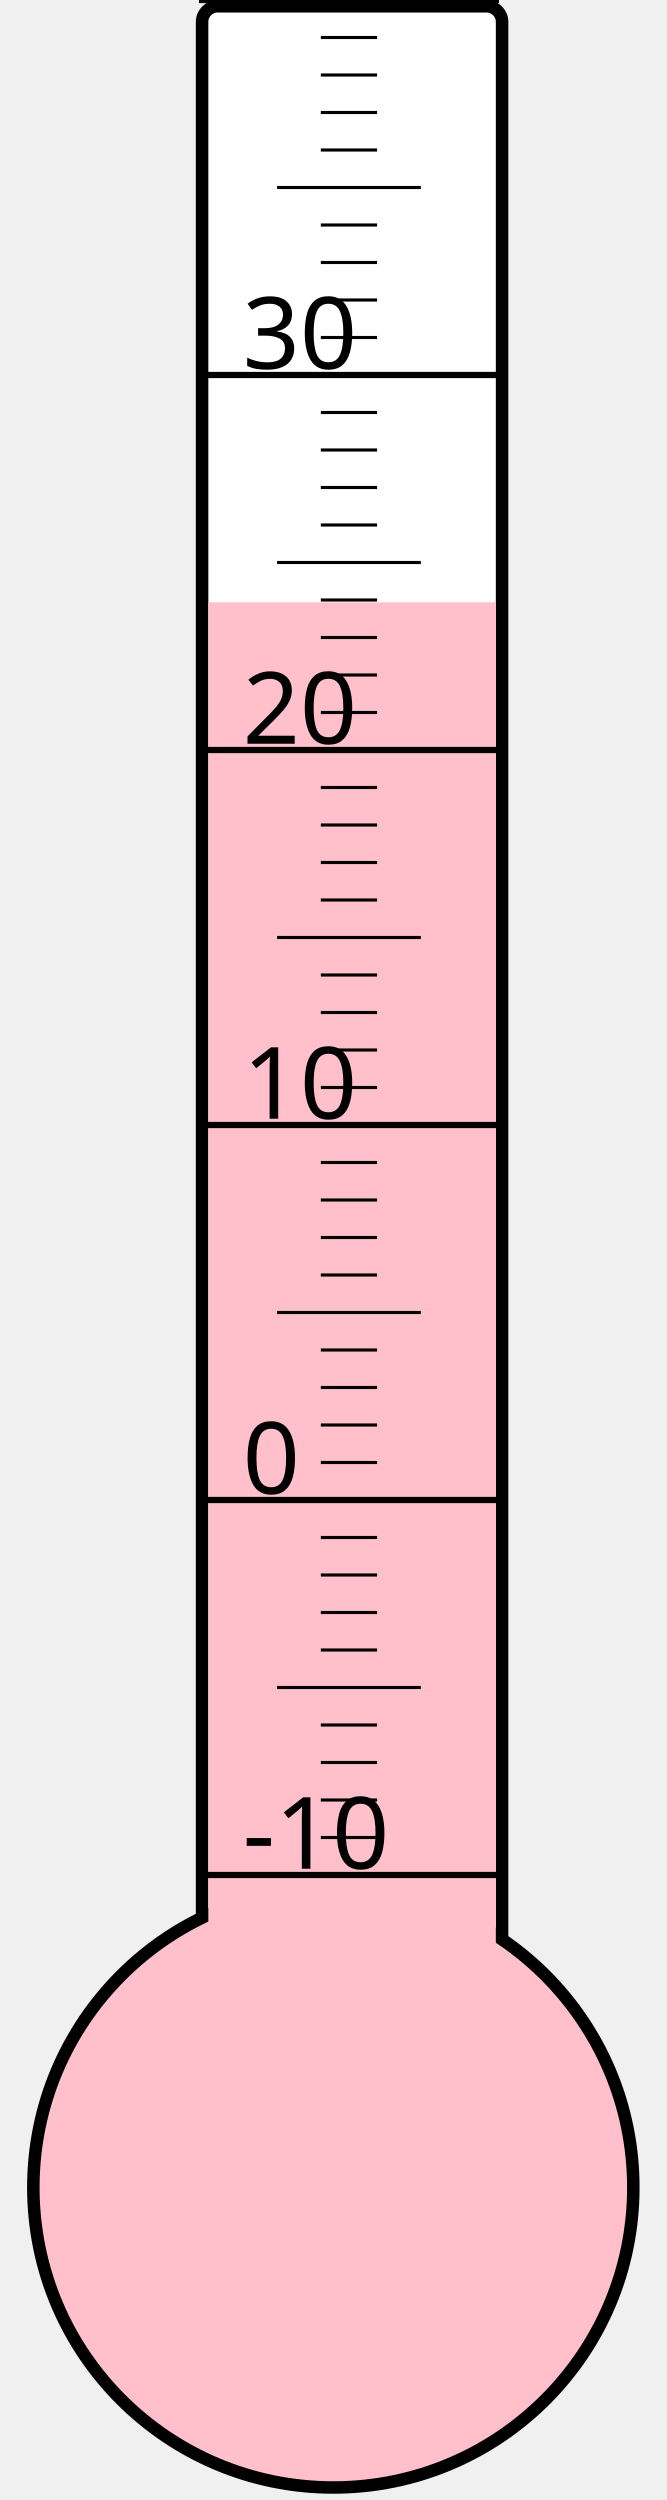
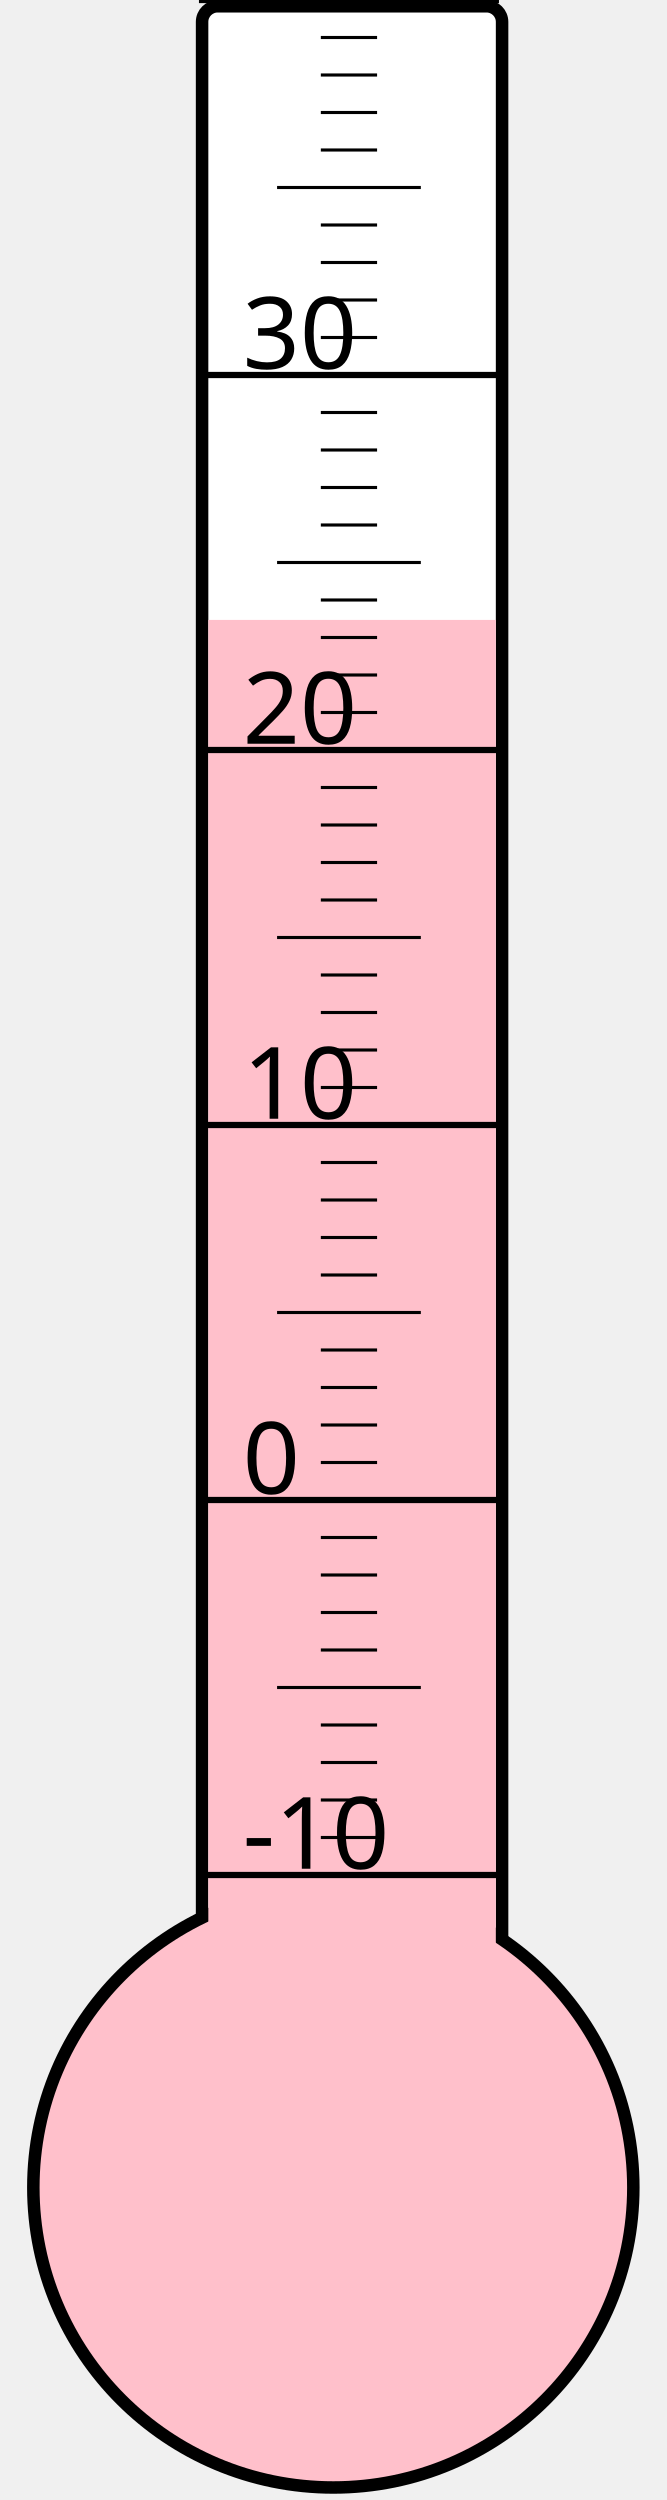
<svg xmlns="http://www.w3.org/2000/svg" width="40px" height="150px" viewBox="0 0 200 800">
  <rect width="200" height="800" x="0" y="0" style="fill: #ffffeb; fill-opacity: 0;" />
  <rect width="96" height="680" x="58" y="2" rx="5" ry="5" style="fill: white; fill-opacity: 1; stroke: black; stroke-width: 4;" />
  <circle cx="100" cy="700" r="96" style="fill: pink; stroke: black; stroke-width: 4;" />
-   <rect width="92" height="507.25" x="60" y="192.75" style="fill: pink; fill-opacity: 1; stroke-width: 0;" />
+   <rect width="92" height="501.625" x="60" y="198.375" style="fill: pink; fill-opacity: 1; stroke-width: 0;" />
  <text x="71" y="598" style="font-family: sans-serif; font-size: 24pt;">-10</text>
  <text x="71" y="478" style="font-family: sans-serif; font-size: 24pt;">0</text>
  <text x="71" y="358" style="font-family: sans-serif; font-size: 24pt;">10</text>
  <text x="71" y="238" style="font-family: sans-serif; font-size: 24pt;">20</text>
  <text x="71" y="118" style="font-family: sans-serif; font-size: 24pt;">30</text>
  <g style="stroke: black;">
    <line x1="57" y1="600" x2="153" y2="600" style="stroke-width: 2;" />
    <line x1="96" y1="588" x2="114" y2="588" style="stroke-width: 1;" />
    <line x1="96" y1="576" x2="114" y2="576" style="stroke-width: 1;" />
    <line x1="96" y1="564" x2="114" y2="564" style="stroke-width: 1;" />
    <line x1="96" y1="552" x2="114" y2="552" style="stroke-width: 1;" />
    <line x1="82" y1="540" x2="128" y2="540" style="stroke-width: 1;" />
    <line x1="96" y1="528" x2="114" y2="528" style="stroke-width: 1;" />
    <line x1="96" y1="516" x2="114" y2="516" style="stroke-width: 1;" />
    <line x1="96" y1="504" x2="114" y2="504" style="stroke-width: 1;" />
    <line x1="96" y1="492" x2="114" y2="492" style="stroke-width: 1;" />
    <line x1="57" y1="480" x2="153" y2="480" style="stroke-width: 2;" />
    <line x1="96" y1="468" x2="114" y2="468" style="stroke-width: 1;" />
    <line x1="96" y1="456" x2="114" y2="456" style="stroke-width: 1;" />
    <line x1="96" y1="444" x2="114" y2="444" style="stroke-width: 1;" />
    <line x1="96" y1="432" x2="114" y2="432" style="stroke-width: 1;" />
    <line x1="82" y1="420" x2="128" y2="420" style="stroke-width: 1;" />
    <line x1="96" y1="408" x2="114" y2="408" style="stroke-width: 1;" />
    <line x1="96" y1="396" x2="114" y2="396" style="stroke-width: 1;" />
    <line x1="96" y1="384" x2="114" y2="384" style="stroke-width: 1;" />
    <line x1="96" y1="372" x2="114" y2="372" style="stroke-width: 1;" />
    <line x1="57" y1="360" x2="153" y2="360" style="stroke-width: 2;" />
    <line x1="96" y1="348" x2="114" y2="348" style="stroke-width: 1;" />
    <line x1="96" y1="336" x2="114" y2="336" style="stroke-width: 1;" />
    <line x1="96" y1="324" x2="114" y2="324" style="stroke-width: 1;" />
    <line x1="96" y1="312" x2="114" y2="312" style="stroke-width: 1;" />
    <line x1="82" y1="300" x2="128" y2="300" style="stroke-width: 1;" />
    <line x1="96" y1="288" x2="114" y2="288" style="stroke-width: 1;" />
    <line x1="96" y1="276" x2="114" y2="276" style="stroke-width: 1;" />
    <line x1="96" y1="264" x2="114" y2="264" style="stroke-width: 1;" />
    <line x1="96" y1="252" x2="114" y2="252" style="stroke-width: 1;" />
    <line x1="57" y1="240" x2="153" y2="240" style="stroke-width: 2;" />
    <line x1="96" y1="228" x2="114" y2="228" style="stroke-width: 1;" />
    <line x1="96" y1="216" x2="114" y2="216" style="stroke-width: 1;" />
    <line x1="96" y1="204" x2="114" y2="204" style="stroke-width: 1;" />
    <line x1="96" y1="192" x2="114" y2="192" style="stroke-width: 1;" />
    <line x1="82" y1="180" x2="128" y2="180" style="stroke-width: 1;" />
    <line x1="96" y1="168" x2="114" y2="168" style="stroke-width: 1;" />
    <line x1="96" y1="156" x2="114" y2="156" style="stroke-width: 1;" />
    <line x1="96" y1="144" x2="114" y2="144" style="stroke-width: 1;" />
    <line x1="96" y1="132" x2="114" y2="132" style="stroke-width: 1;" />
    <line x1="57" y1="120" x2="153" y2="120" style="stroke-width: 2;" />
    <line x1="96" y1="108" x2="114" y2="108" style="stroke-width: 1;" />
    <line x1="96" y1="96" x2="114" y2="96" style="stroke-width: 1;" />
    <line x1="96" y1="84" x2="114" y2="84" style="stroke-width: 1;" />
    <line x1="96" y1="72" x2="114" y2="72" style="stroke-width: 1;" />
    <line x1="82" y1="60" x2="128" y2="60" style="stroke-width: 1;" />
    <line x1="96" y1="48" x2="114" y2="48" style="stroke-width: 1;" />
    <line x1="96" y1="36" x2="114" y2="36" style="stroke-width: 1;" />
    <line x1="96" y1="24" x2="114" y2="24" style="stroke-width: 1;" />
    <line x1="96" y1="12" x2="114" y2="12" style="stroke-width: 1;" />
    <line x1="57" y1="0" x2="153" y2="0" style="stroke-width: 2;" />
  </g>
</svg>
